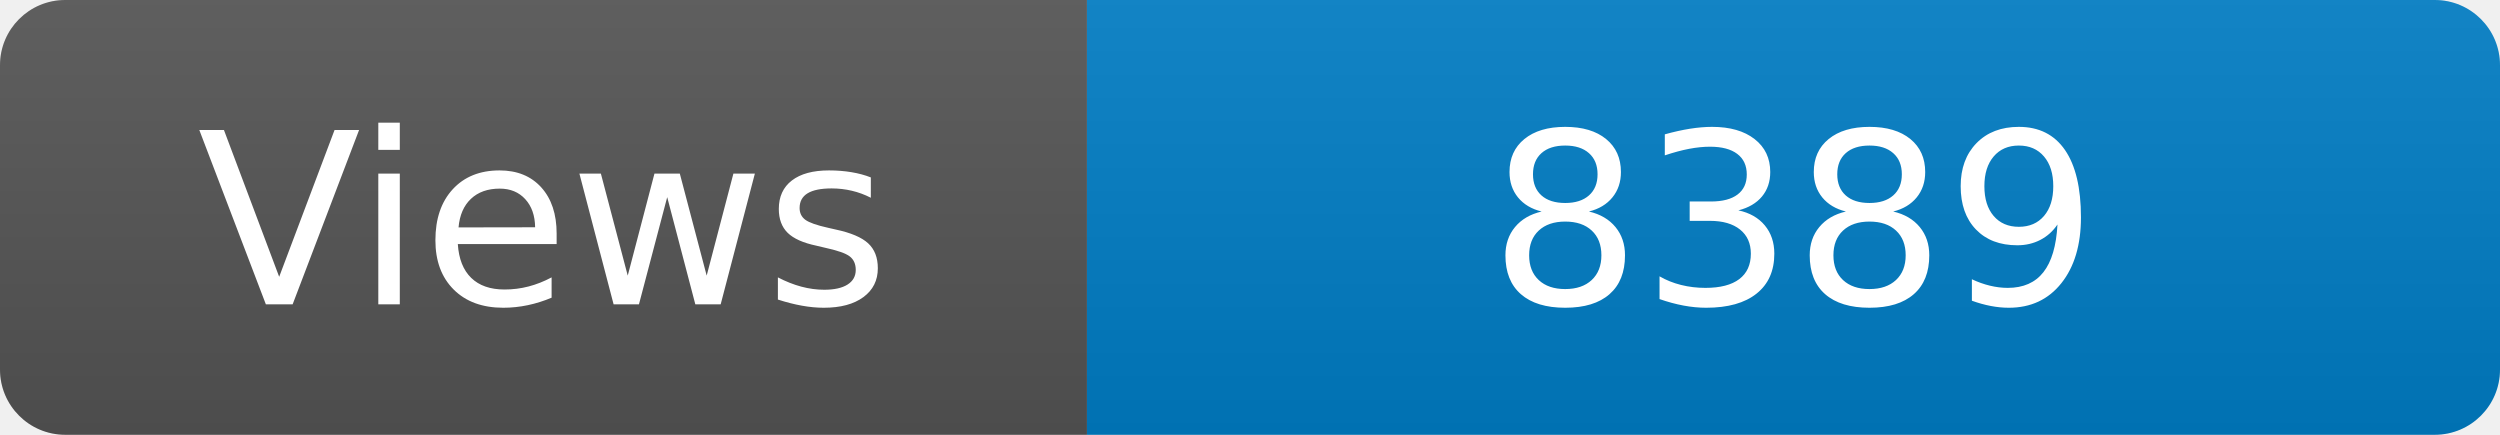
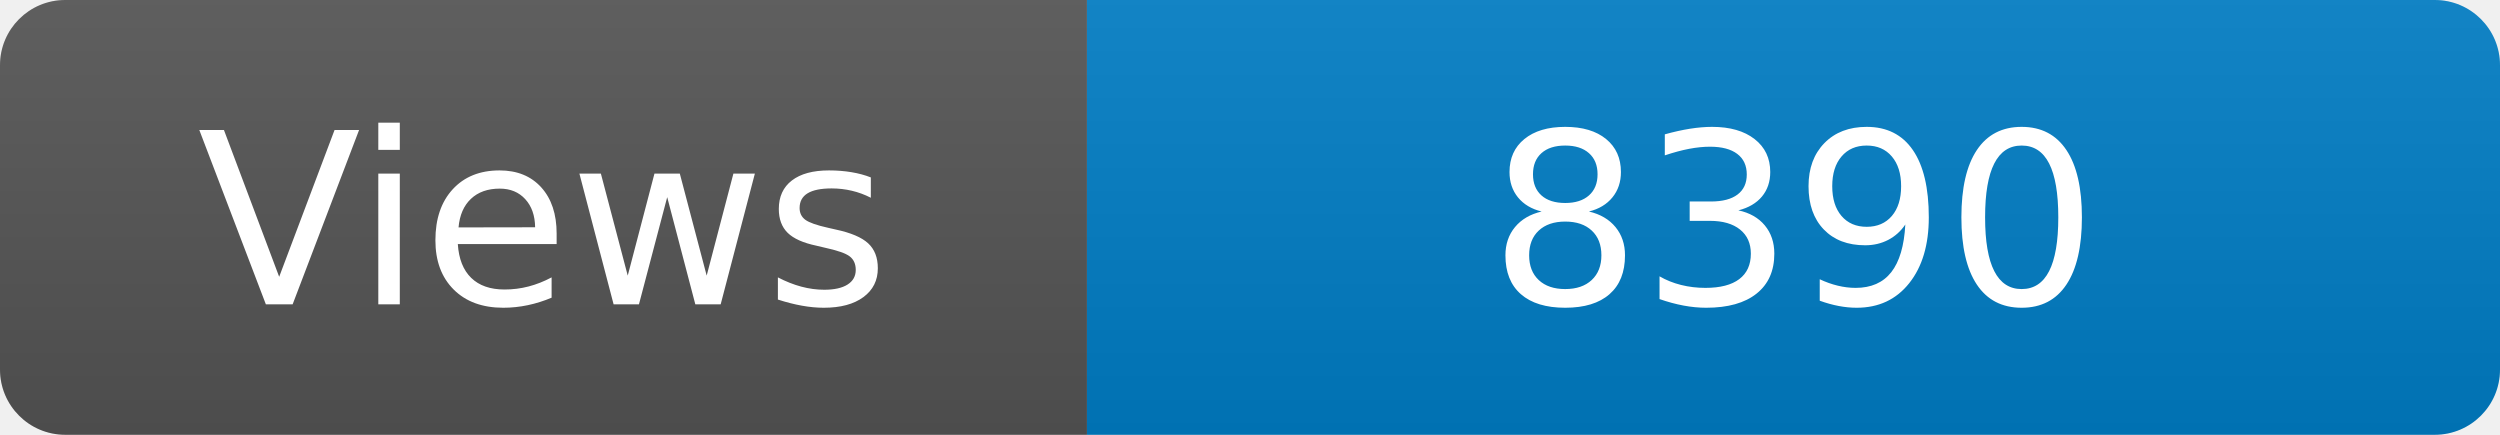
<svg xmlns="http://www.w3.org/2000/svg" width="115" height="20" role="img" aria-label="Maintained?: yes">
  <linearGradient id="s" x2="0" y2="100%">
    <stop offset="0" stop-color="#bbb" stop-opacity=".1" />
    <stop offset="1" stop-opacity=".1" />
  </linearGradient>
  <clipPath id="r">
    <rect width="115" height="20" rx="3" fill="#fff" />
  </clipPath>
  <g clip-path="url(#r)">
    <rect width="50" height="20" fill="#555" />
    <rect x="50" width="160" height="20" fill="#007ec6" />
    <rect width="115" height="20" fill="url(#s)" />
  </g>
  <g fill="#fff" text-anchor="middle" font-family="Verdana,Geneva,DejaVu Sans,sans-serif" font-size="110">
    <text x="250" y="140" transform="scale(.1)" fill="#fff">Views</text>
-     <text x="825" y="140" transform="scale(.1)" fill="#fff">8389</text>
+     <text x="825" y="140" transform="scale(.1)" fill="#fff">8390</text>
  </g>
</svg>
